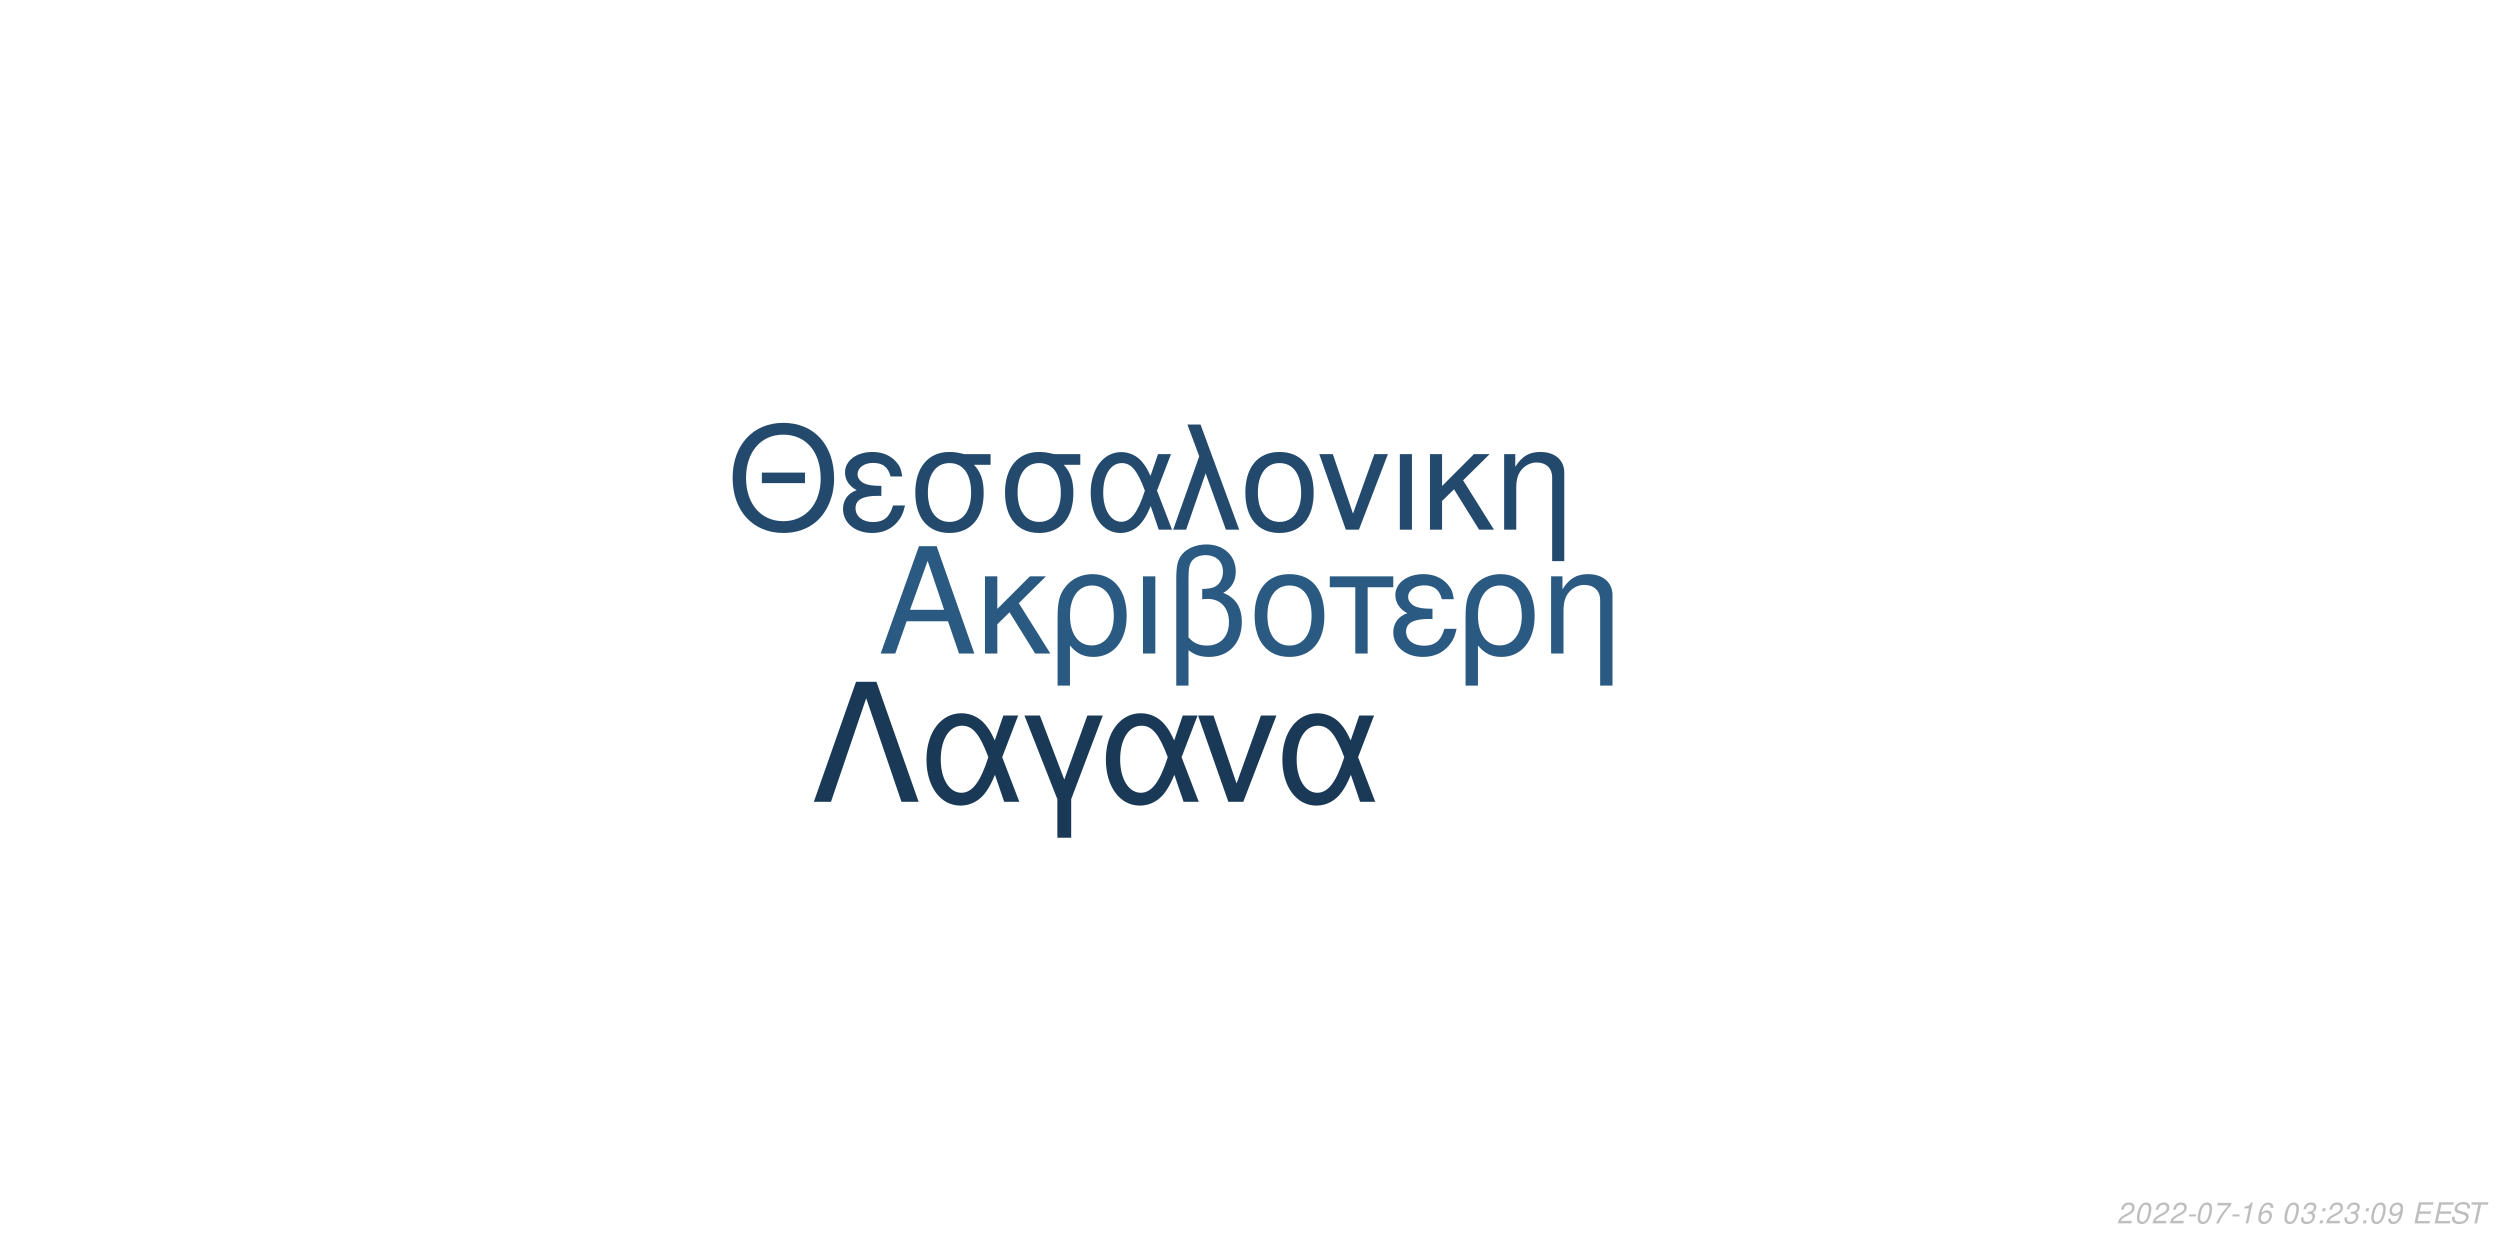
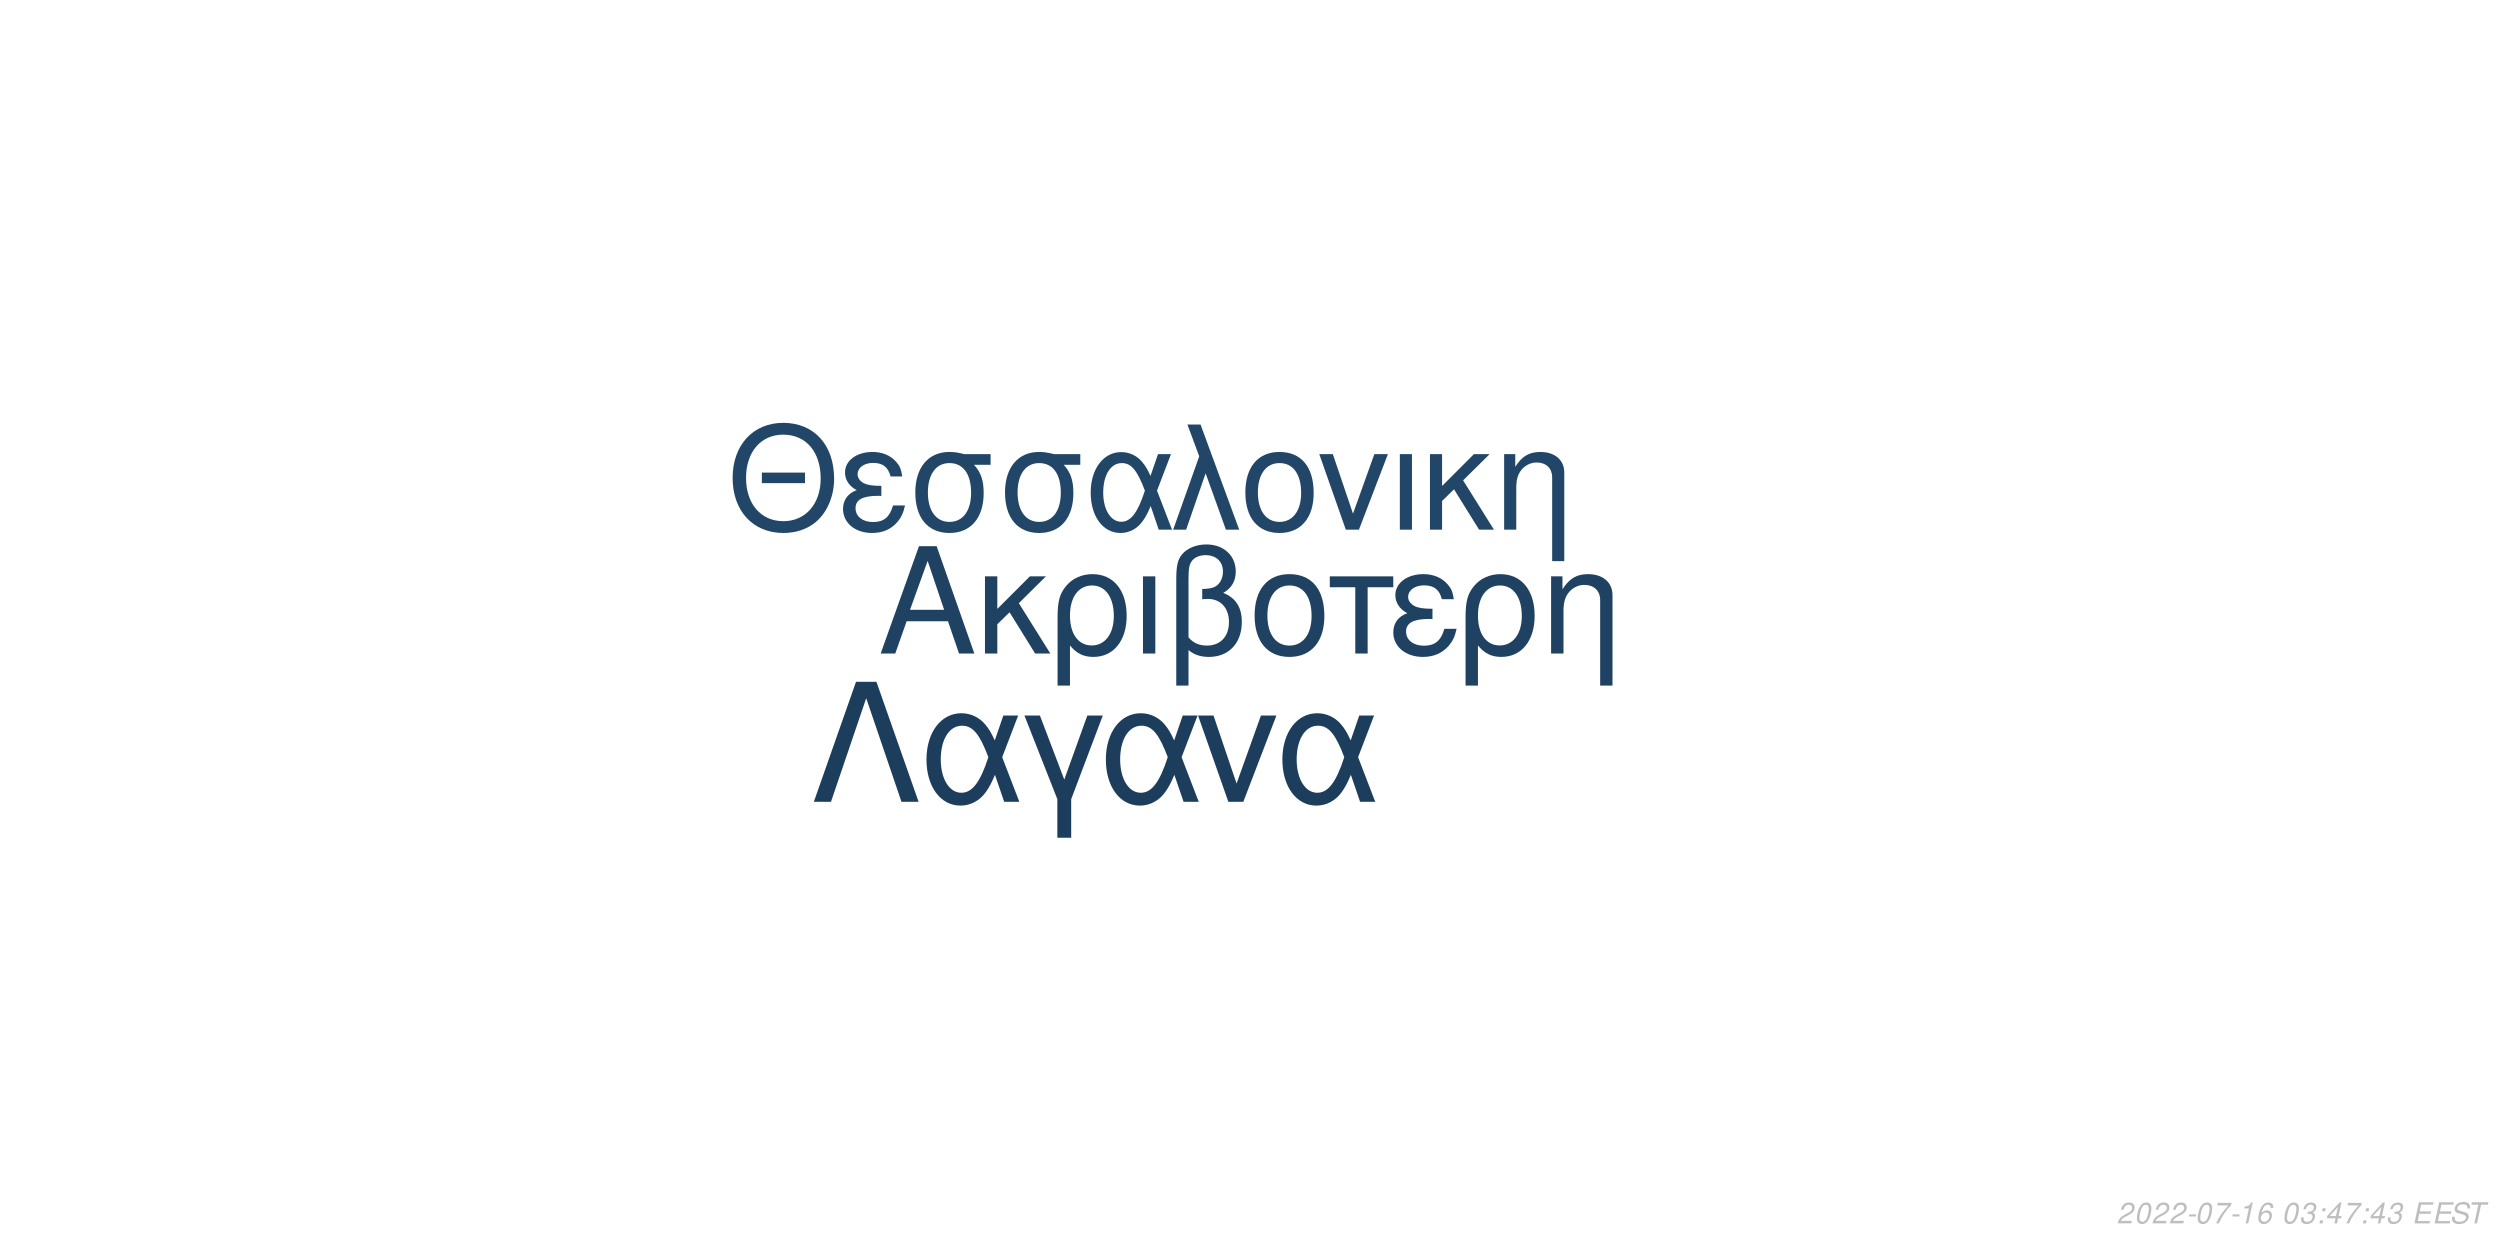
<svg xmlns="http://www.w3.org/2000/svg" xmlns:xlink="http://www.w3.org/1999/xlink" width="864pt" height="432pt" viewBox="0 0 864 432" version="1.1">
  <defs>
    <g>
      <symbol overflow="visible" id="glyph0-0">
        <path style="stroke:none;" d="" />
      </symbol>
      <symbol overflow="visible" id="glyph0-1">
        <path style="stroke:none;" d="M 24.125 -11.141 L 27.938 0 L 33.234 0 L 20.203 -37.094 L 14.094 -37.094 L 0.859 0 L 5.906 0 L 9.828 -11.141 Z M 22.797 -15.109 L 11 -15.109 L 17.094 -32.016 Z M 22.797 -15.109 " />
      </symbol>
      <symbol overflow="visible" id="glyph0-2">
        <path style="stroke:none;" d="M 7.172 -15.422 L 7.172 -26.672 L 2.906 -26.672 L 2.906 0 L 7.172 0 L 7.172 -10.125 L 11.406 -14.25 L 20.25 0 L 25.5 0 L 14.609 -17.406 L 23.969 -26.672 L 18.422 -26.672 Z M 7.172 -15.422 " />
      </symbol>
      <symbol overflow="visible" id="glyph0-3">
        <path style="stroke:none;" d="M 3 11.094 L 7.281 11.094 L 7.281 -2.797 C 9.516 -0.047 11.953 1.172 15.375 1.172 C 22.344 1.172 26.875 -4.422 26.875 -13.031 C 26.875 -21.891 22.297 -27.438 15.062 -27.438 C 11.297 -27.438 7.984 -25.906 5.797 -23.156 C 3.672 -20.516 3 -17.969 3 -12.359 Z M 14.906 -23.516 C 19.547 -23.516 22.438 -19.438 22.438 -12.922 C 22.438 -6.812 19.391 -2.797 14.812 -2.797 C 10.172 -2.797 7.281 -6.766 7.281 -13.125 C 7.281 -19.484 10.234 -23.516 14.906 -23.516 Z M 14.906 -23.516 " />
      </symbol>
      <symbol overflow="visible" id="glyph0-4">
        <path style="stroke:none;" d="M 3.516 0 L 7.781 0 L 7.781 -26.672 L 3.516 -26.672 Z M 3.516 0 " />
      </symbol>
      <symbol overflow="visible" id="glyph0-5">
        <path style="stroke:none;" d="M 4.016 11.094 L 8.25 11.094 L 8.25 -1.172 C 10.172 0.406 12.422 1.172 15.312 1.172 C 22.188 1.172 26.672 -3.609 26.672 -10.891 C 26.672 -15.984 24.578 -19.234 20.25 -20.969 C 23.109 -22.547 24.578 -25.031 24.578 -28.344 C 24.578 -33.844 20.406 -37.703 14.453 -37.703 C 10.938 -37.703 7.734 -36.391 6 -34.25 C 4.484 -32.422 4.016 -30.328 4.016 -25.391 Z M 8.25 -25.656 C 8.25 -29.359 8.5 -30.844 9.469 -32.062 C 10.375 -33.281 12.156 -34 14.094 -34 C 17.812 -34 20.156 -31.812 20.156 -28.297 C 20.156 -25.953 18.984 -23.812 17.297 -23.047 C 16.281 -22.547 15.469 -22.438 12.984 -22.297 L 12.984 -18.781 C 13.734 -18.828 14.344 -18.875 14.969 -18.875 C 19.344 -18.875 22.234 -15.719 22.234 -10.891 C 22.234 -5.906 19.281 -2.75 14.656 -2.75 C 11.953 -2.75 9.922 -3.609 8.25 -5.594 Z M 8.25 -25.656 " />
      </symbol>
      <symbol overflow="visible" id="glyph0-6">
        <path style="stroke:none;" d="M 14.094 -27.438 C 6.562 -27.438 2.094 -22.094 2.094 -13.125 C 2.094 -4.125 6.562 1.172 14.141 1.172 C 21.672 1.172 26.203 -4.172 26.203 -12.922 C 26.203 -22.188 21.828 -27.438 14.094 -27.438 Z M 14.141 -23.516 C 18.938 -23.516 21.781 -19.594 21.781 -12.984 C 21.781 -6.672 18.828 -2.75 14.141 -2.75 C 9.422 -2.75 6.516 -6.672 6.516 -13.125 C 6.516 -19.594 9.422 -23.516 14.141 -23.516 Z M 14.141 -23.516 " />
      </symbol>
      <symbol overflow="visible" id="glyph0-7">
        <path style="stroke:none;" d="M 7.891 0 L 12.156 0 L 12.156 -22.906 L 21.016 -22.906 L 21.016 -26.672 L -0.922 -26.672 L -0.922 -22.906 L 7.891 -22.906 Z M 7.891 0 " />
      </symbol>
      <symbol overflow="visible" id="glyph0-8">
        <path style="stroke:none;" d="M 14.562 -15.469 C 11.344 -15.469 9.562 -15.781 8.297 -16.438 C 6.922 -17.203 6.156 -18.328 6.156 -19.547 C 6.156 -21.891 8.453 -23.562 11.656 -23.562 C 15.062 -23.562 16.953 -22.094 17.812 -18.781 L 21.938 -18.781 C 21.578 -21.266 21.062 -22.5 19.797 -23.922 C 17.812 -26.203 14.906 -27.438 11.453 -27.438 C 5.797 -27.438 1.734 -24.375 1.734 -20.203 C 1.734 -17.609 3.156 -15.375 5.859 -13.938 C 2.797 -12.875 1.016 -10.484 1.016 -7.328 C 1.016 -2.391 5.297 1.172 11.25 1.172 C 14.969 1.172 17.906 -0.109 20.156 -2.641 C 21.578 -4.328 22.297 -5.797 22.906 -8.547 L 18.672 -8.547 C 17.5 -4.422 15.422 -2.703 11.609 -2.703 C 7.938 -2.703 5.438 -4.688 5.438 -7.578 C 5.438 -10.578 7.938 -11.953 13.484 -11.953 C 13.641 -11.953 14.094 -11.953 14.562 -11.906 Z M 14.562 -15.469 " />
      </symbol>
      <symbol overflow="visible" id="glyph0-9">
        <path style="stroke:none;" d="M 3.562 -26.672 L 3.562 0 L 7.844 0 L 7.844 -14.703 C 7.844 -17.906 8.5 -19.891 10.031 -21.531 C 11.406 -22.953 13.188 -23.719 15.062 -23.719 C 18.375 -23.719 20.516 -21.672 20.516 -18.469 L 20.516 11.094 L 24.781 11.094 L 24.781 -20.156 C 24.781 -24.578 21.469 -27.438 16.328 -27.438 C 12.359 -27.438 9.828 -25.906 7.484 -22.188 L 7.484 -26.672 Z M 3.562 -26.672 " />
      </symbol>
      <symbol overflow="visible" id="glyph1-0">
        <path style="stroke:none;" d="" />
      </symbol>
      <symbol overflow="visible" id="glyph1-1">
        <path style="stroke:none;" d="M 26.859 -19.734 L 11.953 -19.734 L 11.953 -16.094 L 26.859 -16.094 Z M 19.328 -36.922 C 8.922 -36.922 1.844 -29.25 1.844 -17.891 C 1.844 -6.484 8.875 1.141 19.391 1.141 C 23.812 1.141 27.703 -0.203 30.641 -2.688 C 34.578 -6.031 36.922 -11.656 36.922 -17.594 C 36.922 -29.297 30 -36.922 19.328 -36.922 Z M 19.328 -32.844 C 27.203 -32.844 32.281 -26.906 32.281 -17.688 C 32.281 -8.922 27.062 -2.938 19.391 -2.938 C 11.609 -2.938 6.484 -8.922 6.484 -17.891 C 6.484 -26.859 11.609 -32.844 19.328 -32.844 Z M 19.328 -32.844 " />
      </symbol>
      <symbol overflow="visible" id="glyph1-2">
        <path style="stroke:none;" d="M 14.25 -15.141 C 11.109 -15.141 9.375 -15.453 8.125 -16.094 C 6.781 -16.844 6.031 -17.938 6.031 -19.141 C 6.031 -21.422 8.266 -23.078 11.406 -23.078 C 14.75 -23.078 16.594 -21.625 17.438 -18.391 L 21.469 -18.391 C 21.125 -20.828 20.625 -22.031 19.391 -23.422 C 17.438 -25.656 14.594 -26.859 11.219 -26.859 C 5.688 -26.859 1.688 -23.875 1.688 -19.781 C 1.688 -17.234 3.094 -15.047 5.734 -13.656 C 2.734 -12.609 1 -10.266 1 -7.172 C 1 -2.344 5.188 1.141 11.016 1.141 C 14.656 1.141 17.547 -0.094 19.734 -2.594 C 21.125 -4.234 21.828 -5.688 22.422 -8.375 L 18.281 -8.375 C 17.141 -4.328 15.094 -2.641 11.359 -2.641 C 7.766 -2.641 5.328 -4.578 5.328 -7.422 C 5.328 -10.359 7.766 -11.703 13.203 -11.703 C 13.359 -11.703 13.797 -11.703 14.25 -11.656 Z M 14.25 -15.141 " />
      </symbol>
      <symbol overflow="visible" id="glyph1-3">
        <path style="stroke:none;" d="M 29 -26.109 L 19.938 -26.109 C 17.594 -26.703 16.438 -26.859 14.703 -26.859 C 7.469 -26.859 2.984 -21.469 2.984 -12.859 C 2.984 -4.031 7.375 1.141 14.797 1.141 C 22.172 1.141 26.609 -4.078 26.609 -12.656 C 26.609 -17.047 25.656 -19.828 23.266 -22.422 L 29 -22.422 Z M 14.797 -23.016 C 19.531 -23.016 22.266 -19.234 22.266 -12.75 C 22.266 -6.531 19.438 -2.688 14.797 -2.688 C 10.172 -2.688 7.328 -6.531 7.328 -12.859 C 7.328 -19.188 10.172 -23.016 14.797 -23.016 Z M 14.797 -23.016 " />
      </symbol>
      <symbol overflow="visible" id="glyph1-4">
        <path style="stroke:none;" d="M 29.344 -26.109 L 24.859 -26.109 L 22.266 -18.578 C 21.125 -21.031 20.484 -22.125 19.328 -23.469 C 17.547 -25.609 14.906 -26.812 12.156 -26.812 C 5.984 -26.812 1.594 -20.984 1.594 -12.812 C 1.594 -4.578 5.828 1.141 11.906 1.141 C 14.953 1.141 17.734 -0.344 19.625 -3.047 C 20.672 -4.531 21.281 -5.688 22.328 -8.172 L 25.109 0 L 29.703 0 L 24.516 -13.5 Z M 20.328 -13.5 C 17.891 -5.922 15.453 -2.734 12.156 -2.734 C 8.516 -2.734 5.922 -6.922 5.922 -12.812 C 5.922 -18.938 8.516 -23.016 12.359 -23.016 C 15.594 -23.016 17.688 -20.531 20.328 -13.5 Z M 20.328 -13.5 " />
      </symbol>
      <symbol overflow="visible" id="glyph1-5">
        <path style="stroke:none;" d="M 1.094 0 L 5.578 0 L 12.312 -19.484 L 19.328 0 L 23.922 0 L 10.562 -36.328 L 6.031 -36.328 L 10.109 -25.359 Z M 1.094 0 " />
      </symbol>
      <symbol overflow="visible" id="glyph1-6">
        <path style="stroke:none;" d="M 13.797 -26.859 C 6.422 -26.859 2.047 -21.625 2.047 -12.859 C 2.047 -4.031 6.422 1.141 13.859 1.141 C 21.234 1.141 25.656 -4.078 25.656 -12.656 C 25.656 -21.719 21.375 -26.859 13.797 -26.859 Z M 13.859 -23.016 C 18.531 -23.016 21.328 -19.188 21.328 -12.703 C 21.328 -6.531 18.438 -2.688 13.859 -2.688 C 9.219 -2.688 6.375 -6.531 6.375 -12.859 C 6.375 -19.188 9.219 -23.016 13.859 -23.016 Z M 13.859 -23.016 " />
      </symbol>
      <symbol overflow="visible" id="glyph1-7">
        <path style="stroke:none;" d="M 14.297 0 L 24.312 -26.109 L 19.625 -26.109 L 12.25 -5.531 L 5.281 -26.109 L 0.594 -26.109 L 9.766 0 Z M 14.297 0 " />
      </symbol>
      <symbol overflow="visible" id="glyph1-8">
        <path style="stroke:none;" d="M 3.438 0 L 7.625 0 L 7.625 -26.109 L 3.438 -26.109 Z M 3.438 0 " />
      </symbol>
      <symbol overflow="visible" id="glyph1-9">
        <path style="stroke:none;" d="M 7.031 -15.094 L 7.031 -26.109 L 2.844 -26.109 L 2.844 0 L 7.031 0 L 7.031 -9.922 L 11.156 -13.953 L 19.828 0 L 24.969 0 L 14.297 -17.047 L 23.469 -26.109 L 18.031 -26.109 Z M 7.031 -15.094 " />
      </symbol>
      <symbol overflow="visible" id="glyph1-10">
        <path style="stroke:none;" d="M 3.484 -26.109 L 3.484 0 L 7.672 0 L 7.672 -14.406 C 7.672 -17.547 8.328 -19.484 9.812 -21.078 C 11.156 -22.469 12.906 -23.219 14.75 -23.219 C 17.984 -23.219 20.078 -21.234 20.078 -18.094 L 20.078 10.859 L 24.266 10.859 L 24.266 -19.734 C 24.266 -24.062 21.031 -26.859 16 -26.859 C 12.109 -26.859 9.609 -25.359 7.328 -21.719 L 7.328 -26.109 Z M 3.484 -26.109 " />
      </symbol>
      <symbol overflow="visible" id="glyph2-0">
        <path style="stroke:none;" d="" />
      </symbol>
      <symbol overflow="visible" id="glyph2-1">
        <path style="stroke:none;" d="M 22.531 -41.484 L 15.484 -41.484 L 0.906 0 L 6.828 0 L 19 -35.797 L 31.188 0 L 37.109 0 Z M 22.531 -41.484 " />
      </symbol>
      <symbol overflow="visible" id="glyph2-2">
        <path style="stroke:none;" d="M 33.516 -29.812 L 28.391 -29.812 L 25.438 -21.219 C 24.125 -24.016 23.391 -25.266 22.078 -26.797 C 20.031 -29.25 17.016 -30.609 13.891 -30.609 C 6.828 -30.609 1.828 -23.953 1.828 -14.625 C 1.828 -5.234 6.656 1.312 13.594 1.312 C 17.078 1.312 20.266 -0.391 22.422 -3.469 C 23.609 -5.172 24.297 -6.484 25.5 -9.328 L 28.688 0 L 33.922 0 L 28 -15.422 Z M 23.219 -15.422 C 20.422 -6.766 17.641 -3.125 13.891 -3.125 C 9.734 -3.125 6.766 -7.906 6.766 -14.625 C 6.766 -21.625 9.734 -26.297 14.109 -26.297 C 17.812 -26.297 20.203 -23.453 23.219 -15.422 Z M 23.219 -15.422 " />
      </symbol>
      <symbol overflow="visible" id="glyph2-3">
        <path style="stroke:none;" d="M 12.062 12.406 L 16.844 12.406 L 16.844 -0.906 L 27.766 -29.812 L 22.422 -29.812 L 14.453 -7.688 L 6.031 -29.812 L 0.688 -29.812 L 12.062 -0.906 Z M 12.062 12.406 " />
      </symbol>
      <symbol overflow="visible" id="glyph2-4">
        <path style="stroke:none;" d="M 16.328 0 L 27.766 -29.812 L 22.422 -29.812 L 14 -6.312 L 6.031 -29.812 L 0.688 -29.812 L 11.156 0 Z M 16.328 0 " />
      </symbol>
      <symbol overflow="visible" id="glyph3-0">
        <path style="stroke:none;" d="" />
      </symbol>
      <symbol overflow="visible" id="glyph3-1">
        <path style="stroke:none;" d="M 5.234 -0.875 L 1.469 -0.875 C 1.641 -1.375 2.203 -1.891 3.109 -2.344 L 4.234 -2.938 C 5.562 -3.625 6.219 -4.469 6.219 -5.484 C 6.219 -5.938 6.062 -6.359 5.797 -6.656 C 5.469 -7.047 4.984 -7.234 4.312 -7.234 C 2.766 -7.234 1.891 -6.453 1.484 -4.734 L 2.375 -4.734 C 2.484 -5.188 2.609 -5.484 2.797 -5.75 C 3.094 -6.203 3.609 -6.453 4.188 -6.453 C 4.891 -6.453 5.344 -6.031 5.344 -5.375 C 5.344 -4.703 4.859 -4.094 4.016 -3.656 L 2.984 -3.125 C 1.234 -2.188 0.797 -1.656 0.344 -0.016 L 5.047 -0.016 Z M 5.234 -0.875 " />
      </symbol>
      <symbol overflow="visible" id="glyph3-2">
        <path style="stroke:none;" d="M 4.203 -7.234 C 3.375 -7.234 2.688 -6.812 2.125 -5.984 C 1.484 -5.047 0.984 -3.188 0.984 -1.734 C 0.984 -1.109 1.172 -0.562 1.484 -0.266 C 1.797 0.047 2.281 0.234 2.766 0.234 C 3.625 0.234 4.281 -0.156 4.859 -1.016 C 5.516 -1.953 6 -3.797 6 -5.266 C 6 -6.5 5.328 -7.234 4.203 -7.234 Z M 4.094 -6.453 C 4.734 -6.453 5.125 -5.984 5.125 -5.156 C 5.125 -4.203 4.781 -2.625 4.406 -1.812 C 3.984 -0.938 3.516 -0.547 2.875 -0.547 C 2.25 -0.547 1.875 -1.031 1.875 -1.828 C 1.875 -2.797 2.203 -4.344 2.594 -5.203 C 2.984 -6.047 3.453 -6.453 4.094 -6.453 Z M 4.094 -6.453 " />
      </symbol>
      <symbol overflow="visible" id="glyph3-3">
        <path style="stroke:none;" d="M 3.516 -3.125 L 1.125 -3.125 L 0.969 -2.406 L 3.359 -2.406 Z M 3.516 -3.125 " />
      </symbol>
      <symbol overflow="visible" id="glyph3-4">
        <path style="stroke:none;" d="M 6.703 -7.094 L 1.953 -7.094 L 1.766 -6.219 L 5.594 -6.219 C 3.344 -3.688 2.266 -2.109 1.375 0 L 2.344 0 C 3.031 -1.906 4.828 -4.594 6.547 -6.281 Z M 6.703 -7.094 " />
      </symbol>
      <symbol overflow="visible" id="glyph3-5">
        <path style="stroke:none;" d="M 3.703 -5.188 L 2.594 0 L 3.469 0 L 5.016 -7.234 L 4.438 -7.234 C 3.906 -6.156 3.688 -6.016 2.234 -5.812 L 2.109 -5.188 Z M 3.703 -5.188 " />
      </symbol>
      <symbol overflow="visible" id="glyph3-6">
        <path style="stroke:none;" d="M 6.125 -5.344 L 6.141 -5.625 C 6.141 -6.609 5.453 -7.234 4.391 -7.234 C 3.438 -7.234 2.641 -6.719 2.016 -5.703 C 1.422 -4.781 0.938 -2.953 0.938 -1.688 C 0.938 -0.516 1.688 0.234 2.859 0.234 C 3.703 0.234 4.438 -0.156 5 -0.875 C 5.406 -1.422 5.672 -2.156 5.672 -2.766 C 5.672 -3.812 4.969 -4.5 3.906 -4.5 C 3.234 -4.5 2.672 -4.234 2.094 -3.625 C 2.406 -5.375 3.234 -6.453 4.25 -6.453 C 4.703 -6.453 5.062 -6.234 5.172 -5.844 C 5.203 -5.719 5.234 -5.578 5.25 -5.344 Z M 3.656 -3.734 C 4.344 -3.734 4.797 -3.281 4.797 -2.625 C 4.797 -1.469 3.984 -0.547 2.984 -0.547 C 2.297 -0.547 1.812 -1.047 1.812 -1.766 C 1.812 -2.859 2.625 -3.734 3.656 -3.734 Z M 3.656 -3.734 " />
      </symbol>
      <symbol overflow="visible" id="glyph3-7">
        <path style="stroke:none;" d="" />
      </symbol>
      <symbol overflow="visible" id="glyph3-8">
        <path style="stroke:none;" d="M 2.922 -3.312 C 3.125 -3.344 3.234 -3.344 3.375 -3.344 C 4.203 -3.344 4.688 -3 4.688 -2.406 C 4.688 -1.312 3.906 -0.547 2.781 -0.547 C 2.047 -0.547 1.594 -0.938 1.594 -1.562 C 1.594 -1.719 1.609 -1.844 1.656 -2.094 L 0.766 -2.094 C 0.734 -1.797 0.719 -1.641 0.719 -1.469 C 0.719 -0.375 1.406 0.234 2.641 0.234 C 3.547 0.234 4.297 -0.078 4.812 -0.656 C 5.266 -1.156 5.562 -1.875 5.562 -2.547 C 5.562 -3.125 5.344 -3.453 4.797 -3.734 C 5.641 -4.234 6.016 -4.844 6.016 -5.734 C 6.016 -6.656 5.312 -7.234 4.203 -7.234 C 3.375 -7.234 2.672 -6.938 2.188 -6.375 C 1.891 -6.031 1.703 -5.641 1.516 -4.906 L 2.391 -4.906 C 2.5 -5.359 2.594 -5.594 2.734 -5.812 C 3.047 -6.234 3.516 -6.453 4.078 -6.453 C 4.734 -6.453 5.141 -6.125 5.141 -5.578 C 5.141 -5.188 5.016 -4.797 4.797 -4.547 C 4.516 -4.234 4 -4.062 3.266 -4.062 L 3.078 -4.062 Z M 2.922 -3.312 " />
      </symbol>
      <symbol overflow="visible" id="glyph3-9">
        <path style="stroke:none;" d="M 2.359 -1.031 L 1.312 -1.031 L 1.094 0 L 2.141 0 Z M 3.266 -5.234 L 2.219 -5.234 L 2 -4.203 L 3.047 -4.203 Z M 3.266 -5.234 " />
      </symbol>
      <symbol overflow="visible" id="glyph3-10">
-         <path style="stroke:none;" d="M 0.844 -1.656 C 0.844 -1.547 0.844 -1.438 0.844 -1.375 C 0.844 -0.406 1.531 0.234 2.578 0.234 C 3.203 0.234 3.766 0.016 4.297 -0.438 C 4.938 -1 5.312 -1.656 5.594 -2.719 C 5.844 -3.672 6.016 -4.766 6.016 -5.375 C 6.016 -5.844 5.844 -6.328 5.547 -6.656 C 5.203 -7.031 4.703 -7.234 4.062 -7.234 C 2.516 -7.234 1.297 -5.938 1.297 -4.266 C 1.297 -3.203 1.984 -2.547 3.047 -2.547 C 3.484 -2.547 3.953 -2.672 4.281 -2.891 C 4.406 -2.984 4.547 -3.078 4.828 -3.344 C 4.438 -1.484 3.703 -0.547 2.703 -0.547 C 2.109 -0.547 1.719 -0.938 1.719 -1.547 L 1.719 -1.656 Z M 3.953 -6.453 C 4.625 -6.453 5.141 -5.953 5.141 -5.281 C 5.141 -4.188 4.312 -3.312 3.297 -3.312 C 2.594 -3.312 2.172 -3.734 2.172 -4.453 C 2.172 -5.562 2.984 -6.453 3.953 -6.453 Z M 3.953 -6.453 " />
+         <path style="stroke:none;" d="M 3.625 -1.75 L 3.266 0 L 4.141 0 L 4.516 -1.75 L 5.562 -1.75 L 5.734 -2.531 L 4.688 -2.531 L 5.688 -7.234 L 5.016 -7.234 L 0.844 -2.672 L 0.641 -1.75 Z M 3.797 -2.531 L 1.594 -2.531 L 4.469 -5.703 Z M 3.797 -2.531 " />
      </symbol>
      <symbol overflow="visible" id="glyph3-11">
        <path style="stroke:none;" d="M 2.547 -3.312 L 6.5 -3.312 L 6.688 -4.141 L 2.719 -4.141 L 3.219 -6.469 L 7.344 -6.469 L 7.516 -7.297 L 2.453 -7.297 L 0.906 0 L 6.125 0 L 6.297 -0.812 L 2.016 -0.812 Z M 2.547 -3.312 " />
      </symbol>
      <symbol overflow="visible" id="glyph3-12">
        <path style="stroke:none;" d="M 7.062 -5.156 C 7.125 -5.438 7.141 -5.562 7.141 -5.703 C 7.141 -6.156 6.938 -6.594 6.594 -6.891 C 6.188 -7.25 5.656 -7.406 4.875 -7.406 C 3.844 -7.406 3.047 -7.125 2.5 -6.562 C 2.094 -6.141 1.781 -5.438 1.781 -4.922 C 1.781 -4.297 2.219 -3.766 2.891 -3.562 L 4.594 -3.094 C 5.406 -2.859 5.734 -2.578 5.734 -2.094 C 5.734 -1.781 5.547 -1.406 5.266 -1.141 C 4.844 -0.766 4.266 -0.578 3.453 -0.578 C 2.328 -0.578 1.812 -0.984 1.812 -1.906 C 1.812 -2.047 1.812 -2.125 1.844 -2.312 L 0.984 -2.312 C 0.906 -2.062 0.891 -1.906 0.891 -1.688 C 0.891 -0.484 1.797 0.234 3.297 0.234 C 4.359 0.234 5.234 -0.062 5.812 -0.609 C 6.344 -1.078 6.688 -1.797 6.688 -2.375 C 6.688 -2.641 6.609 -2.906 6.453 -3.156 C 6.234 -3.5 5.938 -3.703 5.469 -3.828 L 3.75 -4.312 C 2.984 -4.547 2.734 -4.734 2.734 -5.188 C 2.734 -5.547 2.875 -5.844 3.188 -6.109 C 3.547 -6.438 4.031 -6.594 4.703 -6.594 C 5.266 -6.594 5.688 -6.484 5.906 -6.297 C 6.094 -6.125 6.219 -5.797 6.219 -5.516 C 6.219 -5.422 6.203 -5.344 6.188 -5.156 Z M 7.062 -5.156 " />
      </symbol>
      <symbol overflow="visible" id="glyph3-13">
        <path style="stroke:none;" d="M 4.938 -6.469 L 7.312 -6.469 L 7.484 -7.297 L 1.75 -7.297 L 1.578 -6.469 L 3.984 -6.469 L 2.609 0 L 3.547 0 Z M 4.938 -6.469 " />
      </symbol>
    </g>
  </defs>
  <g id="surface1">
    <rect x="0" y="0" width="864" height="432" style="fill:rgb(100%,100%,100%);fill-opacity:1;stroke:none;" />
-     <g style="fill:rgb(16.471%,34.902%,50.588%);fill-opacity:1;">
+     <g style="fill:rgb(12.157%,25.882%,38.431%);fill-opacity:1;">
      <use xlink:href="#glyph0-1" x="303.5" y="225.861" />
      <use xlink:href="#glyph0-2" x="337.5" y="225.861" />
      <use xlink:href="#glyph0-3" x="362.5" y="225.861" />
      <use xlink:href="#glyph0-4" x="391.5" y="225.861" />
      <use xlink:href="#glyph0-5" x="402.5" y="225.861" />
      <use xlink:href="#glyph0-6" x="431.5" y="225.861" />
      <use xlink:href="#glyph0-7" x="460.5" y="225.861" />
      <use xlink:href="#glyph0-8" x="480.5" y="225.861" />
      <use xlink:href="#glyph0-3" x="503.5" y="225.861" />
      <use xlink:href="#glyph0-9" x="532.5" y="225.861" />
    </g>
-     <g style="fill:rgb(13.725%,29.02%,42.745%);fill-opacity:1;">
+     <g style="fill:rgb(12.941%,27.451%,40.392%);fill-opacity:1;">
      <use xlink:href="#glyph1-1" x="251.348" y="183.058" />
      <use xlink:href="#glyph1-2" x="290.348" y="183.058" />
      <use xlink:href="#glyph1-3" x="313.348" y="183.058" />
      <use xlink:href="#glyph1-3" x="344.348" y="183.058" />
      <use xlink:href="#glyph1-4" x="375.348" y="183.058" />
      <use xlink:href="#glyph1-5" x="404.348" y="183.058" />
      <use xlink:href="#glyph1-6" x="428.348" y="183.058" />
      <use xlink:href="#glyph1-7" x="455.348" y="183.058" />
      <use xlink:href="#glyph1-8" x="480.348" y="183.058" />
      <use xlink:href="#glyph1-9" x="491.348" y="183.058" />
      <use xlink:href="#glyph1-10" x="516.348" y="183.058" />
    </g>
-     <g style="fill:rgb(10.196%,22.353%,33.725%);fill-opacity:1;">
+     <g style="fill:rgb(10.98%,23.922%,35.686%);fill-opacity:1;">
      <use xlink:href="#glyph2-1" x="280.359" y="277.105" />
      <use xlink:href="#glyph2-2" x="318.359" y="277.105" />
      <use xlink:href="#glyph2-3" x="353.359" y="277.105" />
      <use xlink:href="#glyph2-2" x="380.359" y="277.105" />
      <use xlink:href="#glyph2-4" x="413.359" y="277.105" />
      <use xlink:href="#glyph2-2" x="441.359" y="277.105" />
    </g>
    <g style="fill:rgb(74.51%,74.51%,74.51%);fill-opacity:1;">
      <use xlink:href="#glyph3-1" x="731.52" y="422.81" />
      <use xlink:href="#glyph3-2" x="737.52" y="422.81" />
      <use xlink:href="#glyph3-1" x="743.52" y="422.81" />
      <use xlink:href="#glyph3-1" x="749.52" y="422.81" />
      <use xlink:href="#glyph3-3" x="755.52" y="422.81" />
      <use xlink:href="#glyph3-2" x="758.52" y="422.81" />
      <use xlink:href="#glyph3-4" x="764.52" y="422.81" />
      <use xlink:href="#glyph3-3" x="770.52" y="422.81" />
      <use xlink:href="#glyph3-5" x="773.52" y="422.81" />
      <use xlink:href="#glyph3-6" x="779.52" y="422.81" />
      <use xlink:href="#glyph3-7" x="785.52" y="422.81" />
      <use xlink:href="#glyph3-2" x="788.52" y="422.81" />
      <use xlink:href="#glyph3-8" x="794.52" y="422.81" />
      <use xlink:href="#glyph3-9" x="800.52" y="422.81" />
-       <use xlink:href="#glyph3-1" x="803.52" y="422.81" />
-       <use xlink:href="#glyph3-8" x="809.52" y="422.81" />
+       <use xlink:href="#glyph3-10" x="803.52" y="422.81" />
+       <use xlink:href="#glyph3-4" x="809.52" y="422.81" />
      <use xlink:href="#glyph3-9" x="815.52" y="422.81" />
-       <use xlink:href="#glyph3-2" x="818.52" y="422.81" />
-       <use xlink:href="#glyph3-10" x="824.52" y="422.81" />
+       <use xlink:href="#glyph3-10" x="818.52" y="422.81" />
+       <use xlink:href="#glyph3-8" x="824.52" y="422.81" />
      <use xlink:href="#glyph3-7" x="830.52" y="422.81" />
      <use xlink:href="#glyph3-11" x="833.52" y="422.81" />
      <use xlink:href="#glyph3-11" x="840.52" y="422.81" />
      <use xlink:href="#glyph3-12" x="846.52" y="422.81" />
      <use xlink:href="#glyph3-13" x="852.52" y="422.81" />
    </g>
  </g>
</svg>
